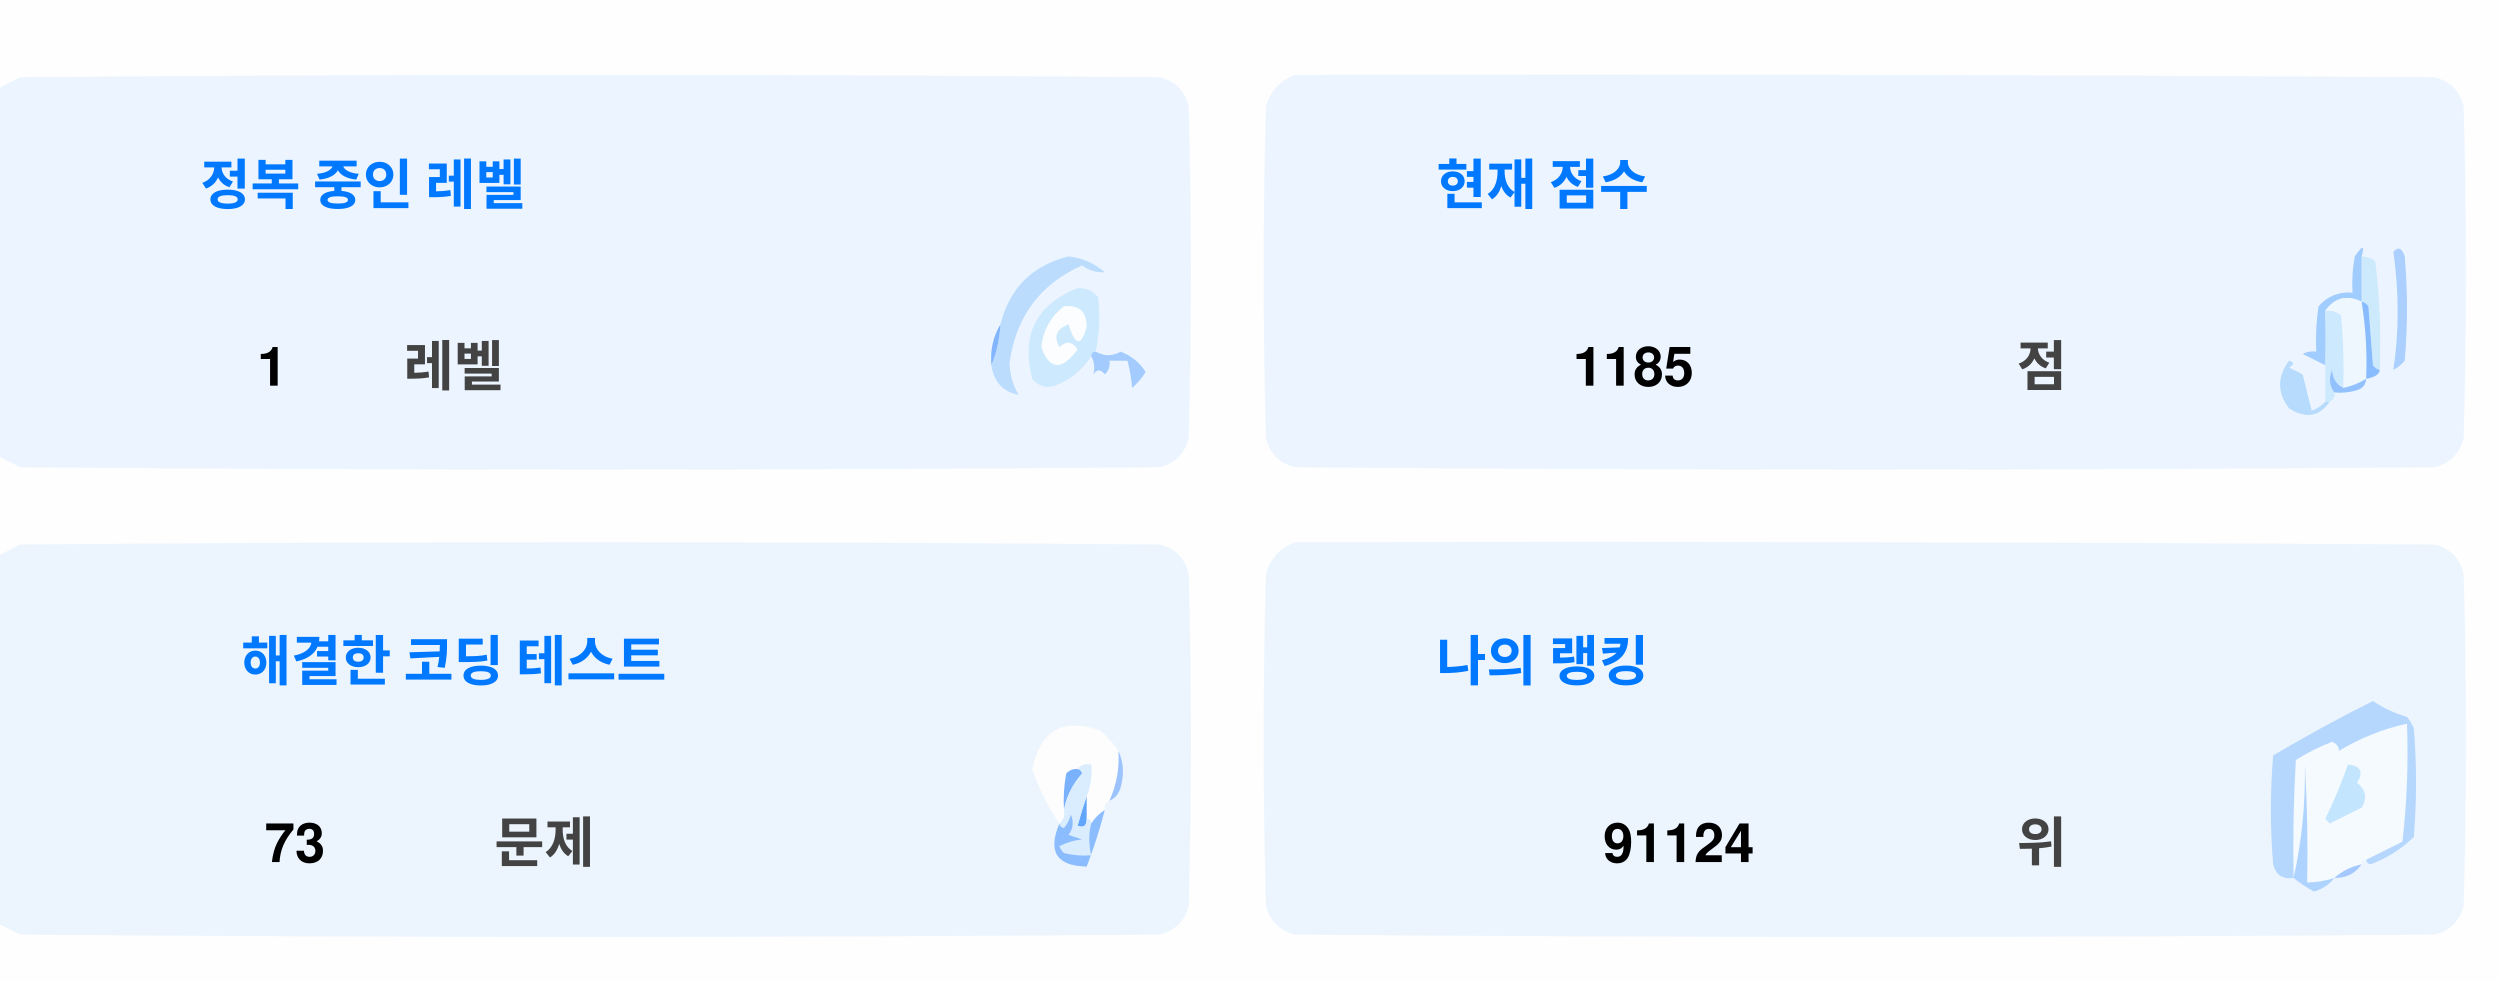
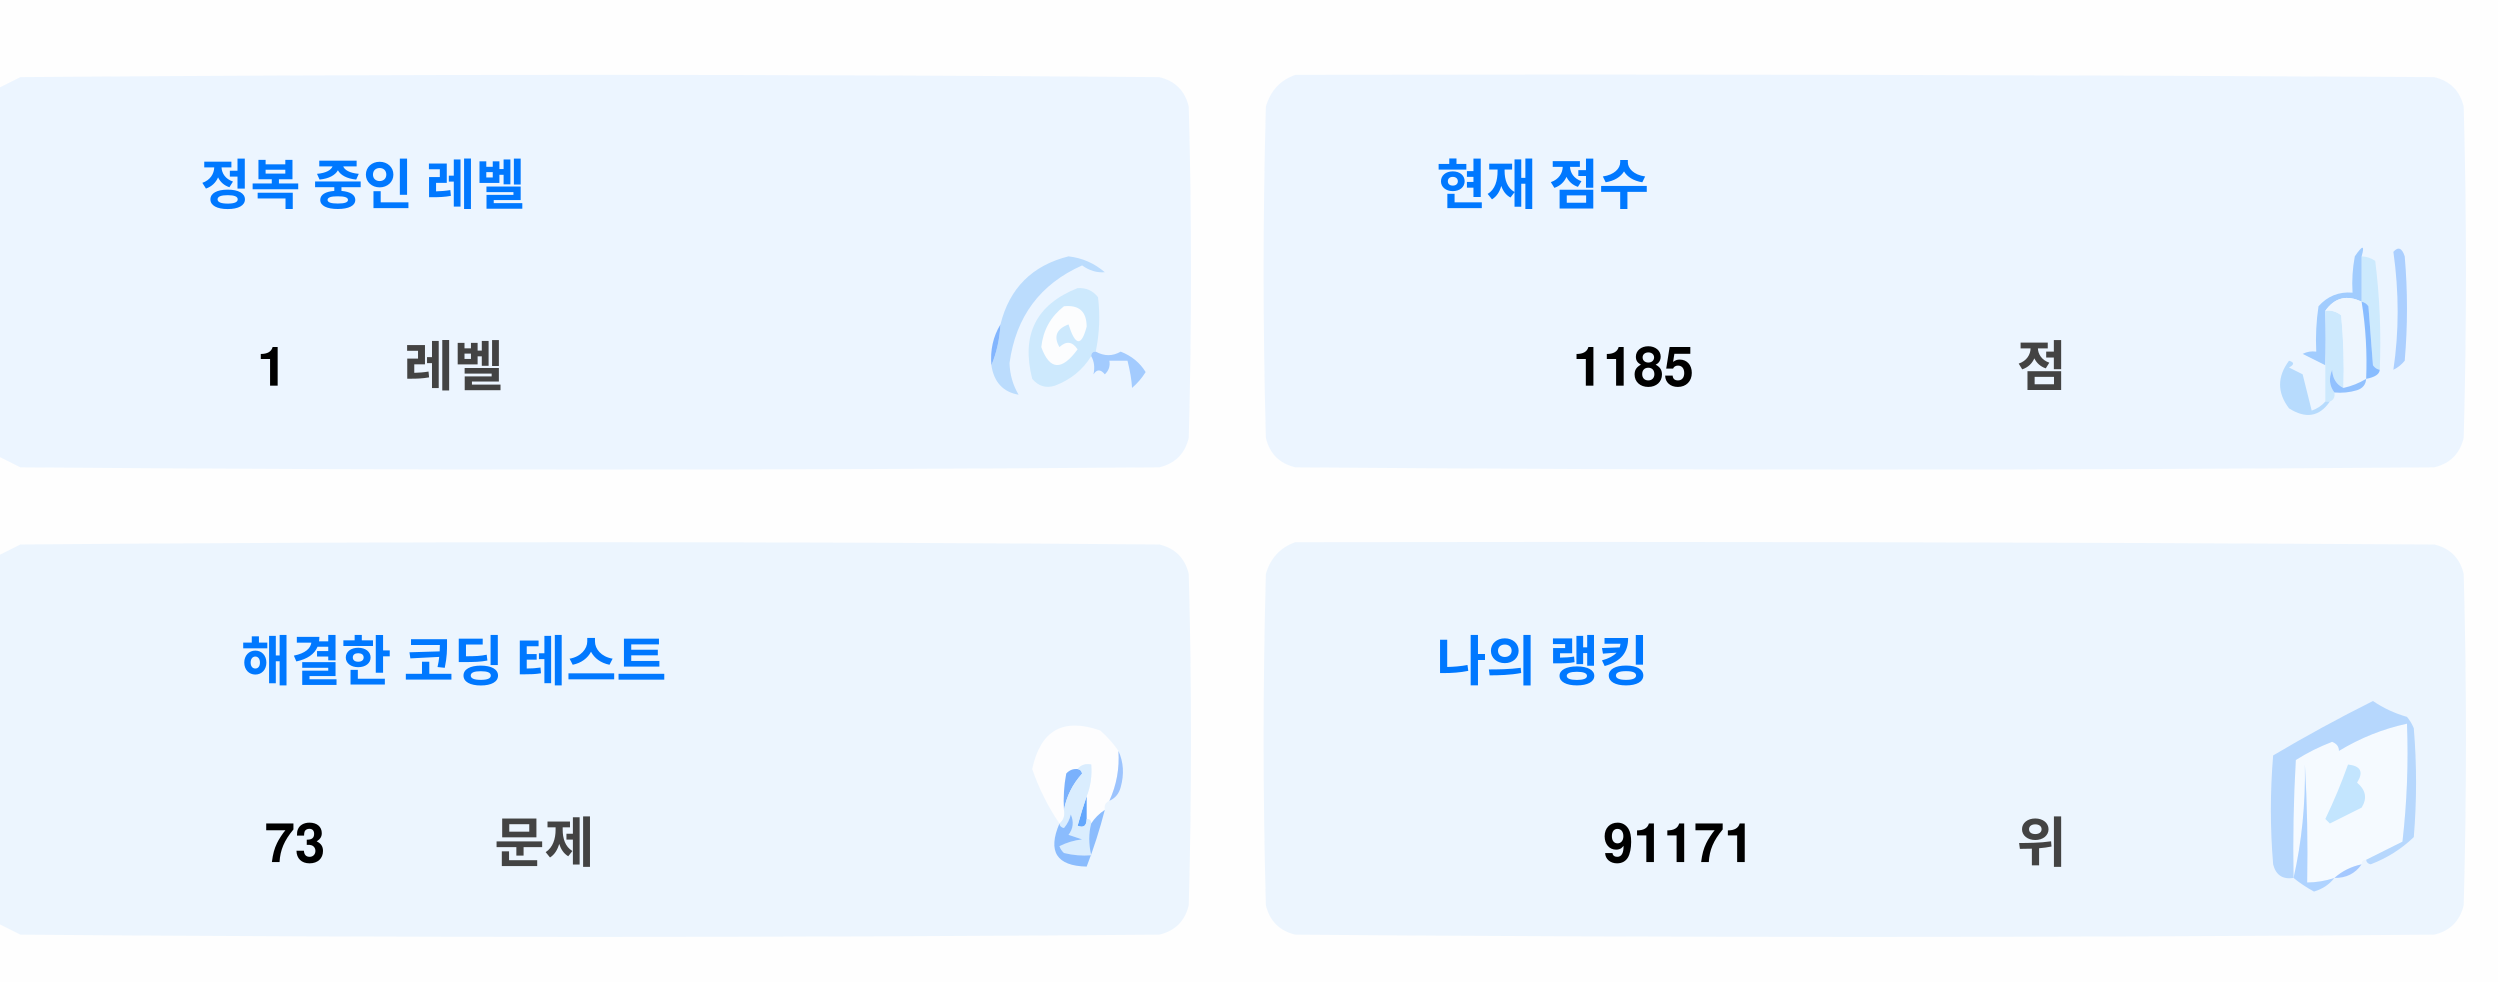
<svg xmlns="http://www.w3.org/2000/svg" version="1.1" width="551px" height="217px" style="shape-rendering:geometricPrecision; text-rendering:geometricPrecision; image-rendering:optimizeQuality; fill-rule:evenodd; clip-rule:evenodd">
  <style>.title {fill: #434343;font-size: 1rem;line-height: 1.5rem;font-weight: bold;font-family: -apple-system, BlinkMacSystemFont, Segoe UI, Helvetica, Arial, sans-serif, Apple Color Emoji, Segoe UI Emoji;}.desc {fill: #434343;font-size: 2.5rem;font-weight: bold;line-height: 1.5rem;font-family: -apple-system, BlinkMacSystemFont, Segoe UI, Helvetica, Arial, sans-serif, Apple Color Emoji, Segoe UI Emoji;}.desc-2 {fill: #434343;font-size: 1rem;font-weight: bold;line-height: 1.5rem;font-family: -apple-system, BlinkMacSystemFont, Segoe UI, Helvetica, Arial, sans-serif, Apple Color Emoji, Segoe UI Emoji;}.text, .desc {animation: twinkling 4s ease-in-out infinite;}@keyframes twinkling {40% { opacity: 1; }50% { opacity: 0.5; }60% { opacity: 1; }70% { opacity: 0.5; }80% { opacity: 1; }}</style>
  <g>
    <path style="opacity:1" fill="#fefefe" d="M -0.5,-0.5 C 183.167,-0.5 366.833,-0.5 550.5,-0.5C 550.5,71.833 550.5,144.167 550.5,216.5C 366.833,216.5 183.167,216.5 -0.5,216.5C -0.5,212.167 -0.5,207.833 -0.5,203.5C 1.14,204.32 2.807,205.153 4.5,206C 88.167,206.667 171.833,206.667 255.5,206C 259,205.167 261.167,203 262,199.5C 262.667,175.167 262.667,150.833 262,126.5C 261.167,123 259,120.833 255.5,120C 171.833,119.333 88.167,119.333 4.5,120C 2.807,120.847 1.14,121.68 -0.5,122.5C -0.5,115.167 -0.5,107.833 -0.5,100.5C 1.14,101.32 2.807,102.153 4.5,103C 88.167,103.667 171.833,103.667 255.5,103C 259,102.167 261.167,100 262,96.5C 262.667,72.167 262.667,47.833 262,23.5C 261.167,20 259,17.833 255.5,17C 171.833,16.333 88.167,16.333 4.5,17C 2.807,17.847 1.14,18.68 -0.5,19.5C -0.5,12.833 -0.5,6.167 -0.5,-0.5 Z" />
  </g>
  <g>
    <path style="opacity:1" fill="#ecf5ff" d="M -0.5,100.5 C -0.5,73.5 -0.5,46.5 -0.5,19.5C 1.14,18.68 2.807,17.847 4.5,17C 88.167,16.333 171.833,16.333 255.5,17C 259,17.833 261.167,20 262,23.5C 262.667,47.833 262.667,72.167 262,96.5C 261.167,100 259,102.167 255.5,103C 171.833,103.667 88.167,103.667 4.5,103C 2.807,102.153 1.14,101.32 -0.5,100.5 Z" />
  </g>
  <g>
    <path style="opacity:1" fill="#ecf5ff" d="M 285.5,16.5 C 369.167,16.333 452.834,16.5 536.5,17C 540,17.833 542.167,20 543,23.5C 543.667,47.833 543.667,72.167 543,96.5C 542.167,100 540,102.167 536.5,103C 452.833,103.667 369.167,103.667 285.5,103C 282,102.167 279.833,100 279,96.5C 278.333,72.167 278.333,47.833 279,23.5C 280.018,19.985 282.185,17.652 285.5,16.5 Z" />
  </g>
  <g>
    <path style="opacity:1" fill="#cdeafd" d="M 520.5,56.5 C 521.583,56.539 522.583,56.873 523.5,57.5C 524.498,65.472 524.831,73.472 524.5,81.5C 523.883,81.389 523.383,81.056 523,80.5C 522.667,76.167 522.333,71.833 522,67.5C 521.617,66.944 521.117,66.611 520.5,66.5C 520.5,63.167 520.5,59.833 520.5,56.5 Z" />
  </g>
  <g>
    <path style="opacity:1" fill="#abcfff" d="M 527.5,55.5 C 528.566,54.308 529.399,54.641 530,56.5C 530.667,64.167 530.667,71.833 530,79.5C 529.311,80.357 528.478,81.023 527.5,81.5C 528.758,73.08 528.758,64.414 527.5,55.5 Z" />
  </g>
  <g>
    <path style="opacity:1" fill="#bbdcfd" d="M 218.5,80.5 C 219.657,77.727 220.324,74.727 220.5,71.5C 222.49,63.51 227.49,58.51 235.5,56.5C 238.528,56.847 241.194,58.014 243.5,60C 241.744,60.141 240.078,59.641 238.5,58.5C 229.247,62.607 223.914,69.773 222.5,80C 222.565,82.526 223.232,84.859 224.5,87C 221.07,86.397 219.07,84.231 218.5,80.5 Z" />
  </g>
  <g>
    <path style="opacity:1" fill="#cde9fd" d="M 241.5,77.5 C 240.833,77.5 240.5,77.833 240.5,78.5C 238.628,81.529 235.961,83.695 232.5,85C 230.536,85.624 228.869,85.124 227.5,83.5C 225.021,73.791 228.354,67.124 237.5,63.5C 239.374,63.39 240.874,64.056 242,65.5C 242.497,69.524 242.331,73.524 241.5,77.5 Z" />
  </g>
  <g>
    <path style="opacity:1" fill="#fcfdfe" d="M 234.5,67.5 C 237.826,67.162 239.493,68.662 239.5,72C 238.334,76.434 237,76.267 235.5,71.5C 232.832,72.515 232.166,74.182 233.5,76.5C 235.017,75.089 236.351,75.256 237.5,77C 234.006,81.771 231.34,81.605 229.5,76.5C 229.904,72.771 231.571,69.771 234.5,67.5 Z" />
  </g>
  <g>
    <path style="opacity:1" fill="#a1ccfe" d="M 520.5,56.5 C 520.5,59.833 520.5,63.167 520.5,66.5C 517.238,64.922 514.572,65.589 512.5,68.5C 512.617,72.81 512.617,76.81 512.5,80.5C 510.86,79.68 509.193,78.847 507.5,78C 508.448,77.517 509.448,77.35 510.5,77.5C 510.335,74.15 510.502,70.817 511,67.5C 512.995,65.253 515.495,64.253 518.5,64.5C 518.336,61.813 518.503,59.146 519,56.5C 520.731,53.969 521.231,53.969 520.5,56.5 Z" />
  </g>
  <g>
    <path style="opacity:1" fill="#cde9fd" d="M 512.5,68.5 C 513.822,68.33 514.989,68.663 516,69.5C 516.499,74.823 516.666,80.156 516.5,85.5C 514.955,84.77 514.122,83.437 514,81.5C 513.22,83.387 513.387,85.054 514.5,86.5C 514.672,87.492 514.338,88.158 513.5,88.5C 513.167,88.5 512.833,88.5 512.5,88.5C 512.5,85.833 512.5,83.167 512.5,80.5C 512.617,76.81 512.617,72.81 512.5,68.5 Z" />
  </g>
  <g>
    <path style="opacity:1" fill="#eef6fe" d="M 520.5,66.5 C 521.407,72.106 521.74,77.773 521.5,83.5C 519.95,84.441 518.284,85.108 516.5,85.5C 516.666,80.156 516.499,74.823 516,69.5C 514.989,68.663 513.822,68.33 512.5,68.5C 514.572,65.589 517.238,64.922 520.5,66.5 Z" />
  </g>
  <g>
    <path style="opacity:1" fill="#88bcff" d="M 520.5,66.5 C 521.117,66.611 521.617,66.944 522,67.5C 522.333,71.833 522.667,76.167 523,80.5C 523.383,81.056 523.883,81.389 524.5,81.5C 524.445,82.469 523.445,83.136 521.5,83.5C 521.74,77.773 521.407,72.106 520.5,66.5 Z" />
  </g>
  <g>
    <path style="opacity:1" fill="#82b5fe" d="M 220.5,71.5 C 220.324,74.727 219.657,77.727 218.5,80.5C 218.215,77.171 218.882,74.171 220.5,71.5 Z" />
  </g>
  <g>
    <path style="opacity:1" fill="#a3cbfe" d="M 240.5,78.5 C 240.5,77.833 240.833,77.5 241.5,77.5C 243.391,78.536 245.224,78.536 247,77.5C 249.391,78.429 251.225,79.929 252.5,82C 251.681,83.319 250.681,84.486 249.5,85.5C 249.409,83.777 249.075,81.777 248.5,79.5C 247.167,79.5 245.833,79.5 244.5,79.5C 244.719,80.675 244.386,81.675 243.5,82.5C 242.575,81.359 241.741,81.359 241,82.5C 241.331,80.981 241.164,79.648 240.5,78.5 Z" />
  </g>
  <g>
    <path style="opacity:1" fill="#b7dbfd" d="M 512.5,88.5 C 512.833,88.5 513.167,88.5 513.5,88.5C 511.199,91.857 508.199,92.357 504.5,90C 501.872,86.535 501.872,83.035 504.5,79.5C 505.696,79.846 505.696,80.346 504.5,81C 505.5,81.5 506.5,82 507.5,82.5C 508.167,85.167 508.833,87.833 509.5,90.5C 510.739,90.058 511.739,89.391 512.5,88.5 Z" />
  </g>
  <g>
    <path style="opacity:1" fill="#92c1fe" d="M 516.5,85.5 C 518.284,85.108 519.95,84.441 521.5,83.5C 521.423,84.75 520.756,85.583 519.5,86C 517.866,86.493 516.199,86.66 514.5,86.5C 513.387,85.054 513.22,83.387 514,81.5C 514.122,83.437 514.955,84.77 516.5,85.5 Z" />
  </g>
  <g>
    <path style="opacity:1" fill="#ecf5fe" d="M -0.5,203.5 C -0.5,176.5 -0.5,149.5 -0.5,122.5C 1.14,121.68 2.807,120.847 4.5,120C 88.167,119.333 171.833,119.333 255.5,120C 259,120.833 261.167,123 262,126.5C 262.667,150.833 262.667,175.167 262,199.5C 261.167,203 259,205.167 255.5,206C 171.833,206.667 88.167,206.667 4.5,206C 2.807,205.153 1.14,204.32 -0.5,203.5 Z" />
  </g>
  <g>
    <path style="opacity:1" fill="#ecf5fe" d="M 285.5,119.5 C 369.167,119.333 452.834,119.5 536.5,120C 540,120.833 542.167,123 543,126.5C 543.667,150.833 543.667,175.167 543,199.5C 542.167,203 540,205.167 536.5,206C 452.833,206.667 369.167,206.667 285.5,206C 282,205.167 279.833,203 279,199.5C 278.333,175.167 278.333,150.833 279,126.5C 280.018,122.985 282.185,120.652 285.5,119.5 Z" />
  </g>
  <g>
    <path style="opacity:1" fill="#fdfdfe" d="M 246.5,165.5 C 246.758,169.367 246.092,173.034 244.5,176.5C 243.662,176.842 243.328,177.508 243.5,178.5C 242.272,179.306 241.272,180.306 240.5,181.5C 240.5,180.833 240.167,180.5 239.5,180.5C 239.5,178.833 239.5,177.167 239.5,175.5C 240.369,173.283 240.702,170.95 240.5,168.5C 239.209,168.263 238.209,168.596 237.5,169.5C 236.504,169.414 235.671,169.748 235,170.5C 234.503,173.146 234.336,175.813 234.5,178.5C 234.737,179.791 234.404,180.791 233.5,181.5C 230.986,177.806 228.986,173.806 227.5,169.5C 229.309,160.957 234.309,158.124 242.5,161C 244.07,162.397 245.404,163.897 246.5,165.5 Z" />
  </g>
  <g>
    <path style="opacity:1" fill="#f5faff" d="M 521.5,189.5 C 520.833,189.5 520.5,189.833 520.5,190.5C 518.181,190.992 516.181,191.992 514.5,193.5C 512.565,194.15 510.565,194.483 508.5,194.5C 508.666,185.827 508.5,177.16 508,168.5C 508.141,177.227 507.308,185.56 505.5,193.5C 505.334,184.827 505.5,176.16 506,167.5C 508.527,165.903 511.194,164.57 514,163.5C 515.011,163.892 515.511,164.559 515.5,165.5C 520.21,162.641 525.21,160.641 530.5,159.5C 530.831,168.192 530.498,176.859 529.5,185.5C 526.807,186.847 524.14,188.18 521.5,189.5 Z" />
  </g>
  <g>
    <path style="opacity:1" fill="#b6d7fd" d="M 521.5,189.5 C 524.14,188.18 526.807,186.847 529.5,185.5C 530.498,176.859 530.831,168.192 530.5,159.5C 525.21,160.641 520.21,162.641 515.5,165.5C 515.511,164.559 515.011,163.892 514,163.5C 511.194,164.57 508.527,165.903 506,167.5C 505.5,176.16 505.334,184.827 505.5,193.5C 503.089,193.863 501.589,192.863 501,190.5C 500.333,182.5 500.333,174.5 501,166.5C 508.173,162.246 515.507,158.246 523,154.5C 525.304,156.068 527.804,157.235 530.5,158C 531.126,158.75 531.626,159.584 532,160.5C 532.667,168.5 532.667,176.5 532,184.5C 529.292,187.111 526.125,189.111 522.5,190.5C 521.893,190.376 521.56,190.043 521.5,189.5 Z" />
  </g>
  <g>
    <path style="opacity:1" fill="#c3e5fe" d="M 517.5,168.5 C 520.317,168.801 520.984,170.134 519.5,172.5C 521.439,174.122 521.772,175.956 520.5,178C 518.167,179.167 515.833,180.333 513.5,181.5C 513.167,181.167 512.833,180.833 512.5,180.5C 514.414,176.515 516.081,172.515 517.5,168.5 Z" />
  </g>
  <g>
    <path style="opacity:1" fill="#7ab1fc" d="M 237.5,169.5 C 238.043,169.56 238.376,169.893 238.5,170.5C 236.395,172.836 235.062,175.503 234.5,178.5C 234.336,175.813 234.503,173.146 235,170.5C 235.671,169.748 236.504,169.414 237.5,169.5 Z" />
  </g>
  <g>
    <path style="opacity:1" fill="#afd3ff" d="M 514.5,193.5 C 513.378,194.947 511.878,195.947 510,196.5C 508.348,195.601 506.848,194.601 505.5,193.5C 507.308,185.56 508.141,177.227 508,168.5C 508.5,177.16 508.666,185.827 508.5,194.5C 510.565,194.483 512.565,194.15 514.5,193.5 Z" />
  </g>
  <g>
    <path style="opacity:1" fill="#9cc3fd" d="M 246.5,165.5 C 247.634,167.966 247.801,170.633 247,173.5C 246.623,174.942 245.79,175.942 244.5,176.5C 246.092,173.034 246.758,169.367 246.5,165.5 Z" />
  </g>
  <g>
    <path style="opacity:1" fill="#62a6fc" d="M 239.5,175.5 C 239.5,177.167 239.5,178.833 239.5,180.5C 239.483,182.028 238.816,182.528 237.5,182C 238.117,179.723 238.784,177.556 239.5,175.5 Z" />
  </g>
  <g>
    <path style="opacity:1" fill="#daedfe" d="M 237.5,169.5 C 238.209,168.596 239.209,168.263 240.5,168.5C 240.702,170.95 240.369,173.283 239.5,175.5C 238.784,177.556 238.117,179.723 237.5,182C 238.816,182.528 239.483,182.028 239.5,180.5C 240.167,180.5 240.5,180.833 240.5,181.5C 239.918,183.669 239.918,186.002 240.5,188.5C 238.473,188.662 236.473,188.495 234.5,188C 234.043,187.586 233.709,187.086 233.5,186.5C 235.078,185.702 236.744,185.202 238.5,185C 237.5,184.667 236.5,184.333 235.5,184C 236.554,182.612 236.72,181.112 236,179.5C 235.751,180.624 235.251,181.624 234.5,182.5C 233.893,182.376 233.56,182.043 233.5,181.5C 234.404,180.791 234.737,179.791 234.5,178.5C 235.062,175.503 236.395,172.836 238.5,170.5C 238.376,169.893 238.043,169.56 237.5,169.5 Z" />
  </g>
  <g>
    <path style="opacity:1" fill="#8bbcfd" d="M 243.5,178.5 C 242.395,182.803 241.062,186.969 239.5,191C 232.857,190.847 230.857,187.68 233.5,181.5C 233.56,182.043 233.893,182.376 234.5,182.5C 235.251,181.624 235.751,180.624 236,179.5C 236.72,181.112 236.554,182.612 235.5,184C 236.5,184.333 237.5,184.667 238.5,185C 236.744,185.202 235.078,185.702 233.5,186.5C 233.709,187.086 234.043,187.586 234.5,188C 236.473,188.495 238.473,188.662 240.5,188.5C 239.918,186.002 239.918,183.669 240.5,181.5C 241.272,180.306 242.272,179.306 243.5,178.5 Z" />
  </g>
  <g>
    <path style="opacity:1" fill="#a4c8ff" d="M 520.5,190.5 C 519.089,192.539 517.089,193.539 514.5,193.5C 516.181,191.992 518.181,190.992 520.5,190.5 Z" />
  </g>
  <text text-anchor="middle" x="80" y="45" class="title" style="fill:#0078ff;" stroke="#none" stroke-width="1">정복 중인 레벨</text>
  <text text-anchor="middle" x="60" y="85" class="desc" style="fill:#000000;" stroke="#none" stroke-width="1">1</text>
  <text text-anchor="middle" x="100" y="85" class="desc-2" style="fill:#434343;" stroke="#none" stroke-width="1">레벨</text>
  <text text-anchor="middle" x="340" y="45" class="title" style="fill:#0078ff;" stroke="#none" stroke-width="1">현재 점수</text>
  <text text-anchor="middle" x="360" y="85" class="desc" style="fill:#000000;" stroke="#none" stroke-width="1">1185</text>
  <text text-anchor="middle" x="450" y="85" class="desc-2" style="fill:#434343;" stroke="#none" stroke-width="1">점</text>
  <text text-anchor="middle" x="100" y="150" class="title" style="fill:#0078ff;" stroke="#none" stroke-width="1">해결한 코딩 테스트</text>
  <text text-anchor="middle" x="65" y="190" class="desc" style="fill:#000000;" stroke="#none" stroke-width="1">73</text>
  <text text-anchor="middle" x="120" y="190" class="desc-2" style="fill:#434343;" stroke="#none" stroke-width="1">문제</text>
  <text text-anchor="middle" x="340" y="150" class="title" style="fill:#0078ff;" stroke="#none" stroke-width="1">나의 랭킹</text>
-   <text text-anchor="middle" x="370" y="190" class="desc" style="fill:#000000;" stroke="#none" stroke-width="1">91124</text>
+   <text text-anchor="middle" x="370" y="190" class="desc" style="fill:#000000;" stroke="#none" stroke-width="1">91171</text>
  <text text-anchor="middle" x="450" y="190" class="desc-2" style="fill:#434343;" stroke="#none" stroke-width="1">위</text>
</svg>
